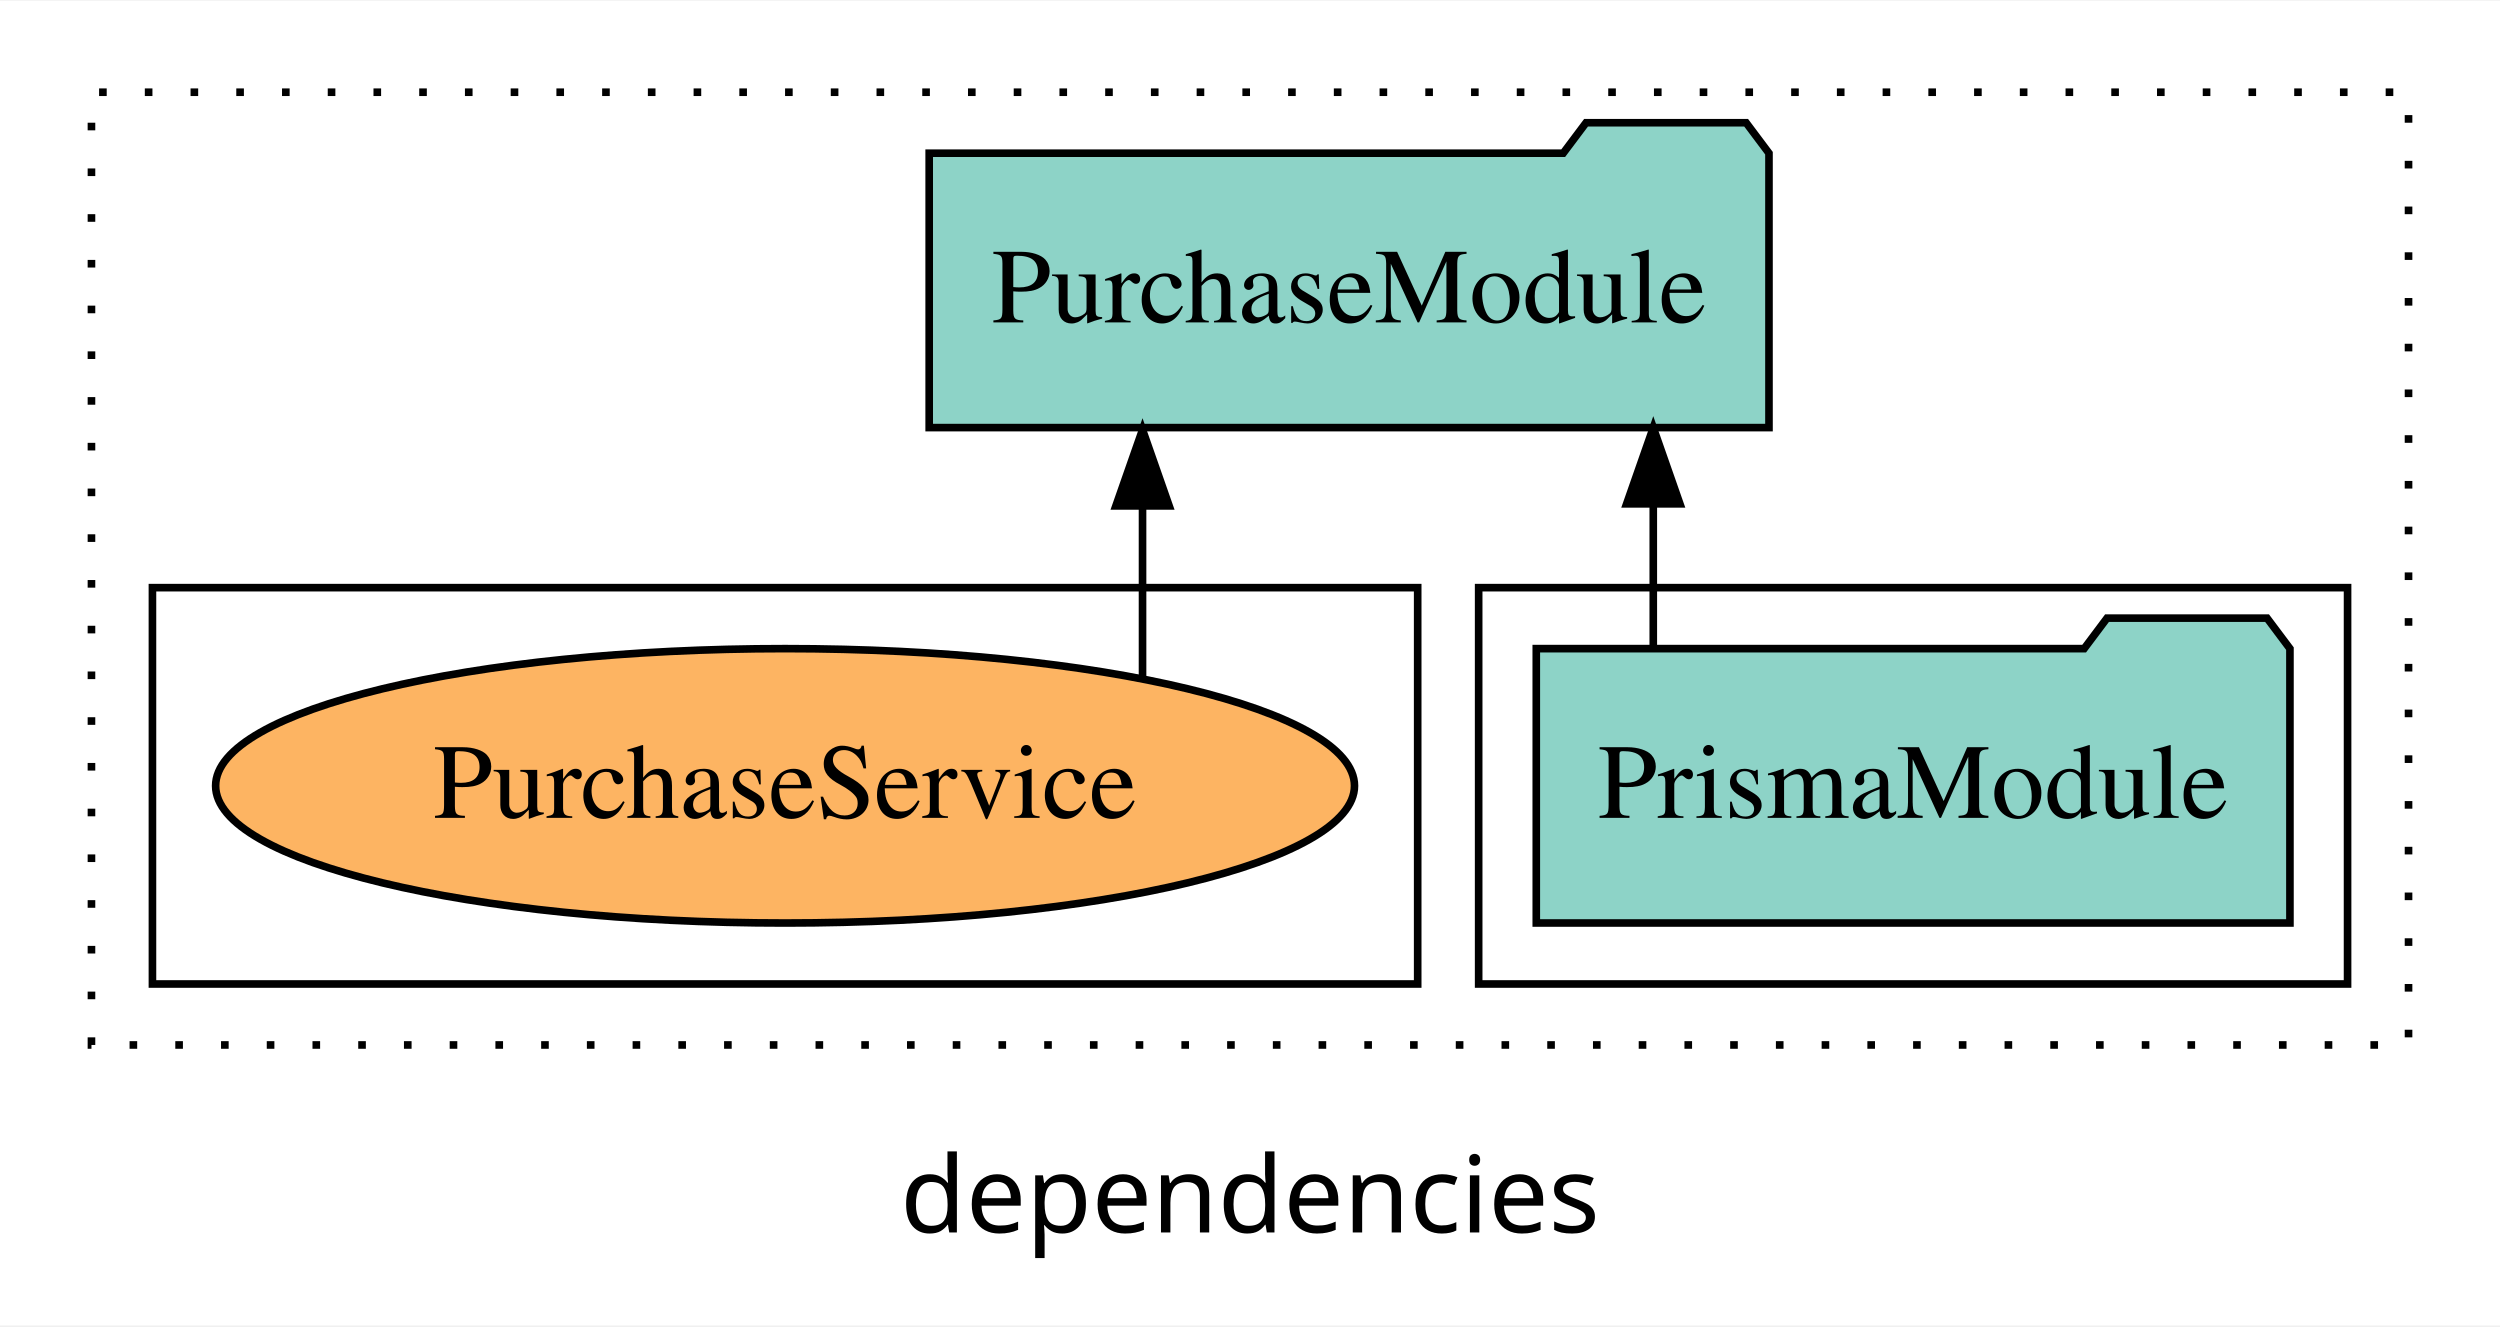
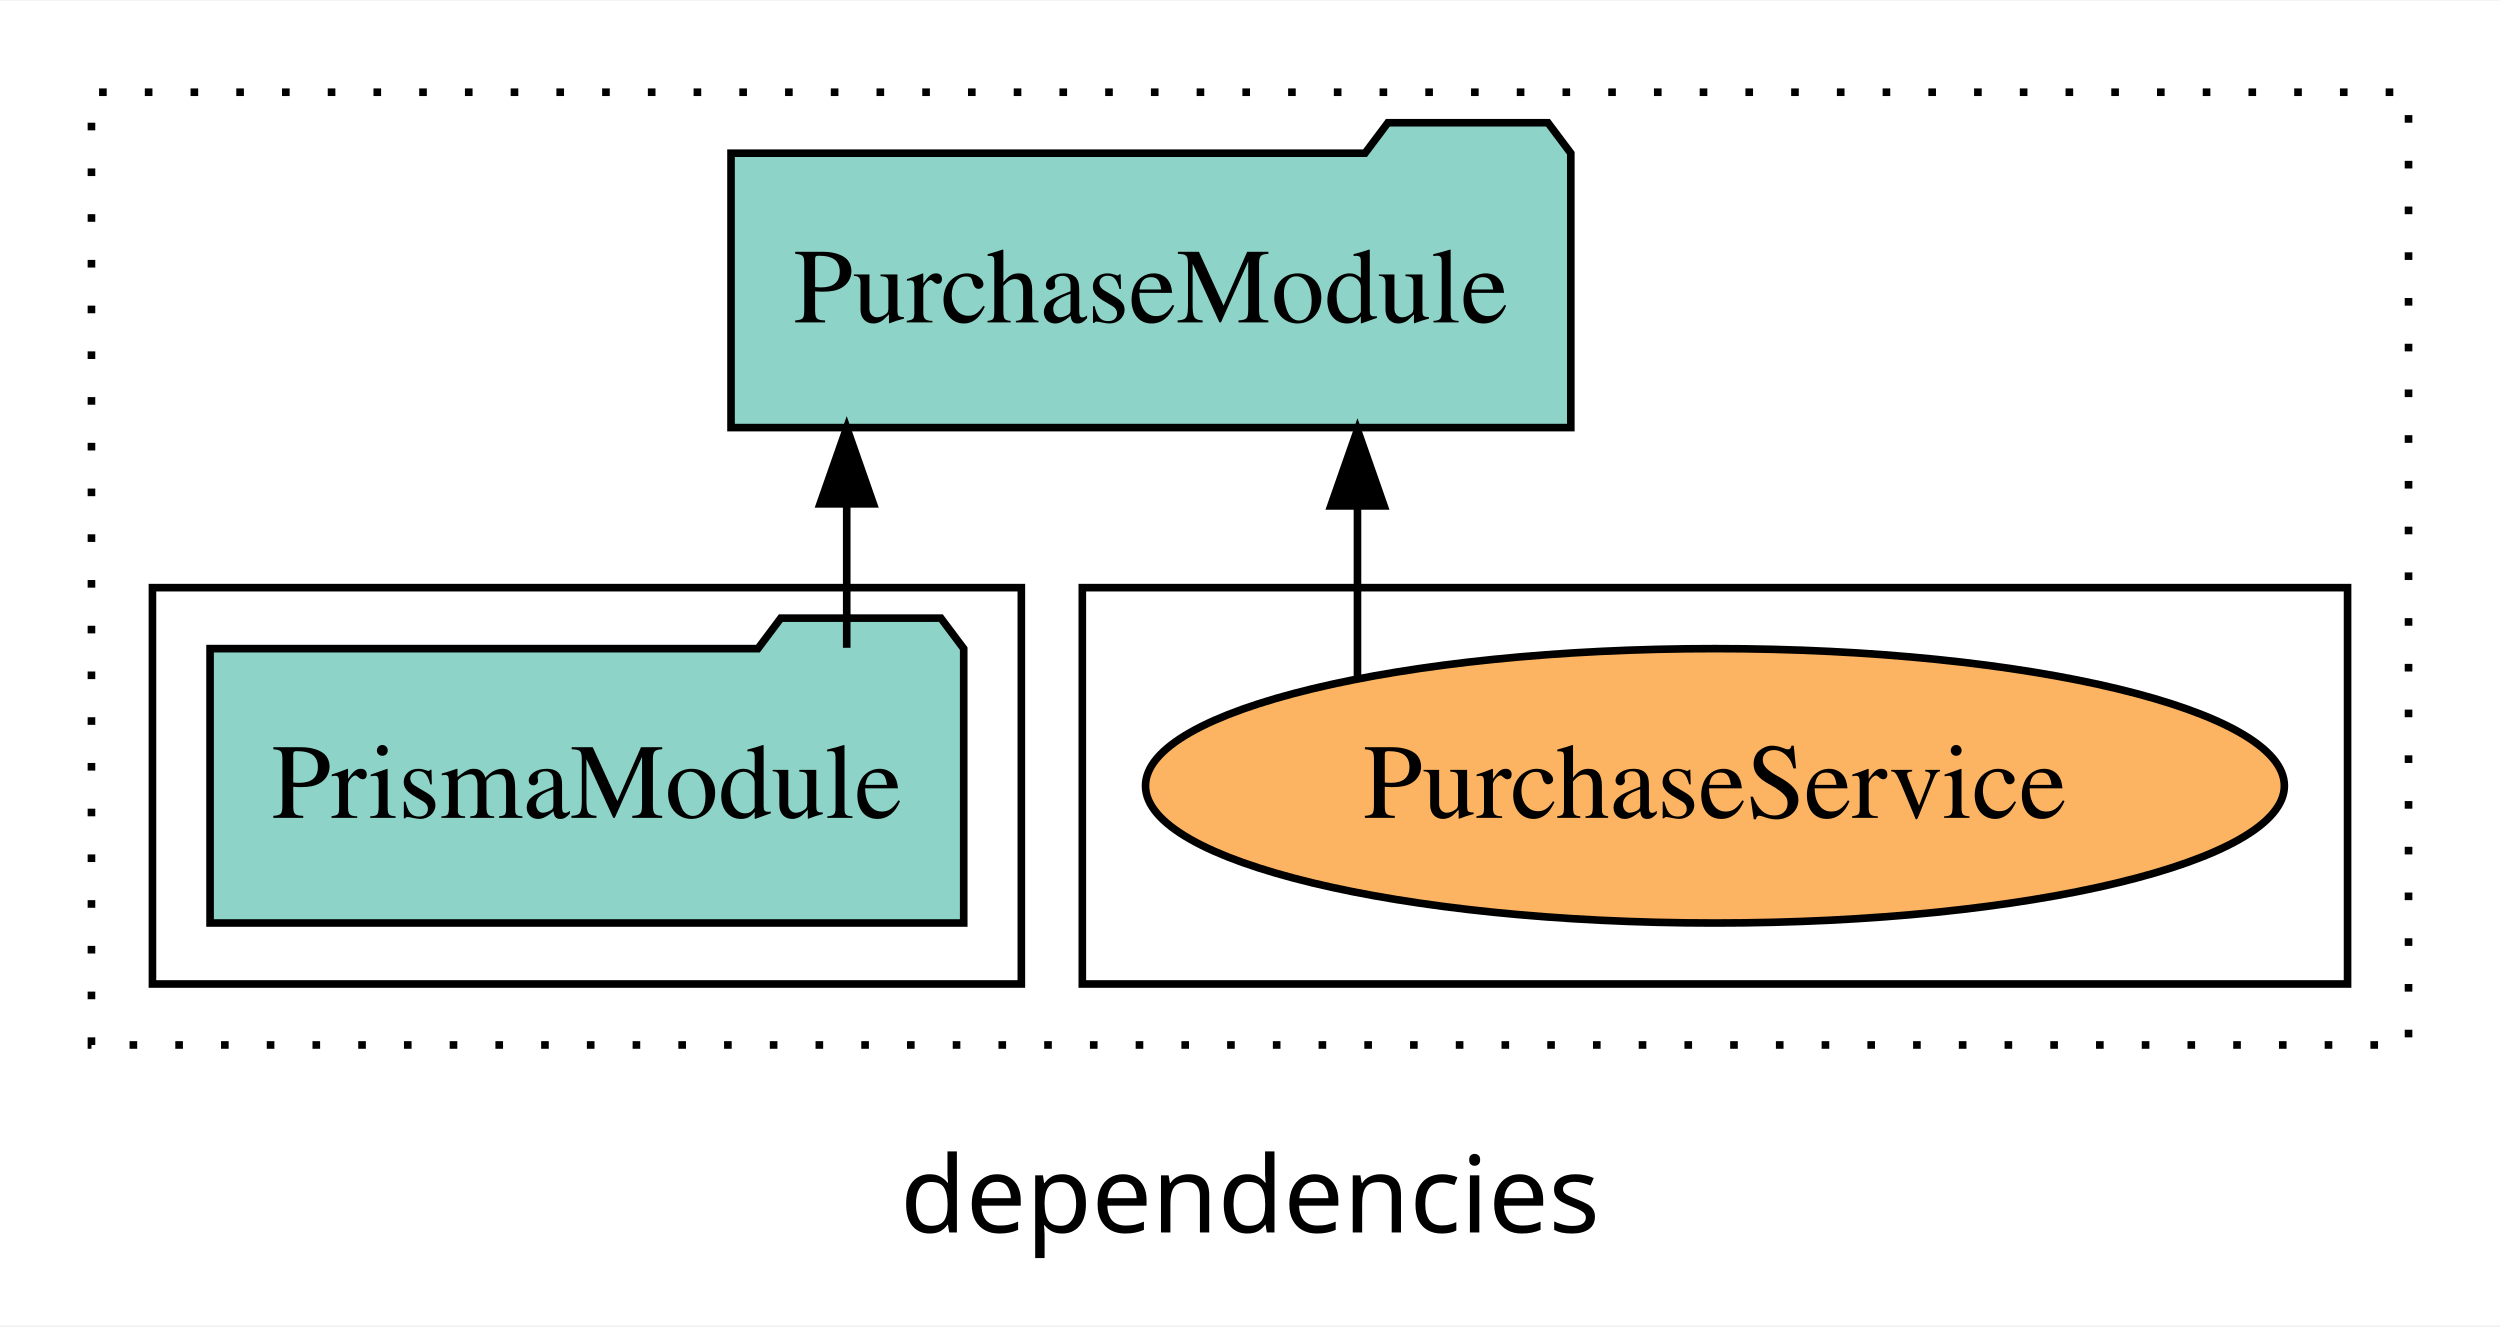
<svg xmlns="http://www.w3.org/2000/svg" width="328pt" height="174pt" viewBox="0.00 0.00 328.00 173.80">
  <g id="graph0" class="graph" transform="scale(1 1) rotate(0) translate(4 169.8)">
    <polygon fill="white" stroke="transparent" points="-4,4 -4,-169.8 324,-169.8 324,4 -4,4" />
    <text text-anchor="middle" x="160" y="-8.2" font-family="sans-serif" font-size="14.00">dependencies</text>
    <g id="clust1" class="cluster">
      <polygon fill="none" stroke="black" stroke-dasharray="1,5" points="8,-32.8 8,-157.8 312,-157.8 312,-32.8 8,-32.8" />
    </g>
+     <g id="clust6" class="cluster">
+       <polygon fill="none" stroke="black" points="138,-40.8 138,-92.8 304,-92.8 304,-40.8 138,-40.8" />
+     </g>
    <g id="clust3" class="cluster">
-       <polygon fill="none" stroke="black" points="190,-40.8 190,-92.8 304,-92.8 304,-40.8 190,-40.8" />
-     </g>
-     <g id="clust6" class="cluster">
-       <polygon fill="none" stroke="black" points="16,-40.8 16,-92.8 182,-92.8 182,-40.8 16,-40.8" />
+       <polygon fill="none" stroke="black" points="16,-40.8 16,-92.8 130,-92.8 130,-40.8 16,-40.8" />
    </g>
    <g id="node1" class="node">
-       <polygon fill="#8dd3c7" stroke="black" points="296.44,-84.8 293.44,-88.8 272.44,-88.8 269.44,-84.8 197.56,-84.8 197.56,-48.8 296.44,-48.8 296.44,-84.8" />
-       <text text-anchor="middle" x="247" y="-62.6" font-family="Times,serif" font-size="14.00">PrismaModule</text>
+       <polygon fill="#8dd3c7" stroke="black" points="122.44,-84.8 119.44,-88.8 98.44,-88.8 95.44,-84.8 23.56,-84.8 23.56,-48.8 122.44,-48.8 122.44,-84.8" />
+       <text text-anchor="middle" x="73" y="-62.6" font-family="Times,serif" font-size="14.00">PrismaModule</text>
    </g>
    <g id="node2" class="node">
-       <polygon fill="#8dd3c7" stroke="black" points="228.09,-149.8 225.09,-153.8 204.09,-153.8 201.09,-149.8 117.91,-149.8 117.91,-113.8 228.09,-113.8 228.09,-149.8" />
-       <text text-anchor="middle" x="173" y="-127.6" font-family="Times,serif" font-size="14.00">PurchaseModule</text>
+       <polygon fill="#8dd3c7" stroke="black" points="202.09,-149.8 199.09,-153.8 178.09,-153.8 175.09,-149.8 91.91,-149.8 91.91,-113.8 202.09,-113.8 202.09,-149.8" />
+       <text text-anchor="middle" x="147" y="-127.6" font-family="Times,serif" font-size="14.00">PurchaseModule</text>
    </g>
    <g id="edge1" class="edge">
-       <path fill="none" stroke="black" d="M212.91,-84.91C212.91,-84.91 212.91,-103.79 212.91,-103.79" />
-       <polygon fill="black" stroke="black" points="209.41,-103.79 212.91,-113.79 216.41,-103.79 209.41,-103.79" />
+       <path fill="none" stroke="black" d="M107.09,-84.91C107.09,-84.91 107.09,-103.79 107.09,-103.79" />
+       <polygon fill="black" stroke="black" points="103.59,-103.79 107.09,-113.79 110.59,-103.79 103.59,-103.79" />
    </g>
    <g id="node3" class="node">
-       <ellipse fill="#fdb462" stroke="black" cx="99" cy="-66.8" rx="74.71" ry="18" />
-       <text text-anchor="middle" x="99" y="-62.6" font-family="Times,serif" font-size="14.00">PurchaseService</text>
+       <ellipse fill="#fdb462" stroke="black" cx="221" cy="-66.8" rx="74.71" ry="18" />
+       <text text-anchor="middle" x="221" y="-62.6" font-family="Times,serif" font-size="14.00">PurchaseService</text>
    </g>
    <g id="edge2" class="edge">
-       <path fill="none" stroke="black" d="M145.9,-80.9C145.9,-80.9 145.9,-103.52 145.9,-103.52" />
-       <polygon fill="black" stroke="black" points="142.4,-103.52 145.9,-113.52 149.4,-103.52 142.4,-103.52" />
+       <path fill="none" stroke="black" d="M174.1,-80.9C174.1,-80.9 174.1,-103.52 174.1,-103.52" />
+       <polygon fill="black" stroke="black" points="170.6,-103.52 174.1,-113.52 177.6,-103.52 170.6,-103.52" />
    </g>
  </g>
</svg>
